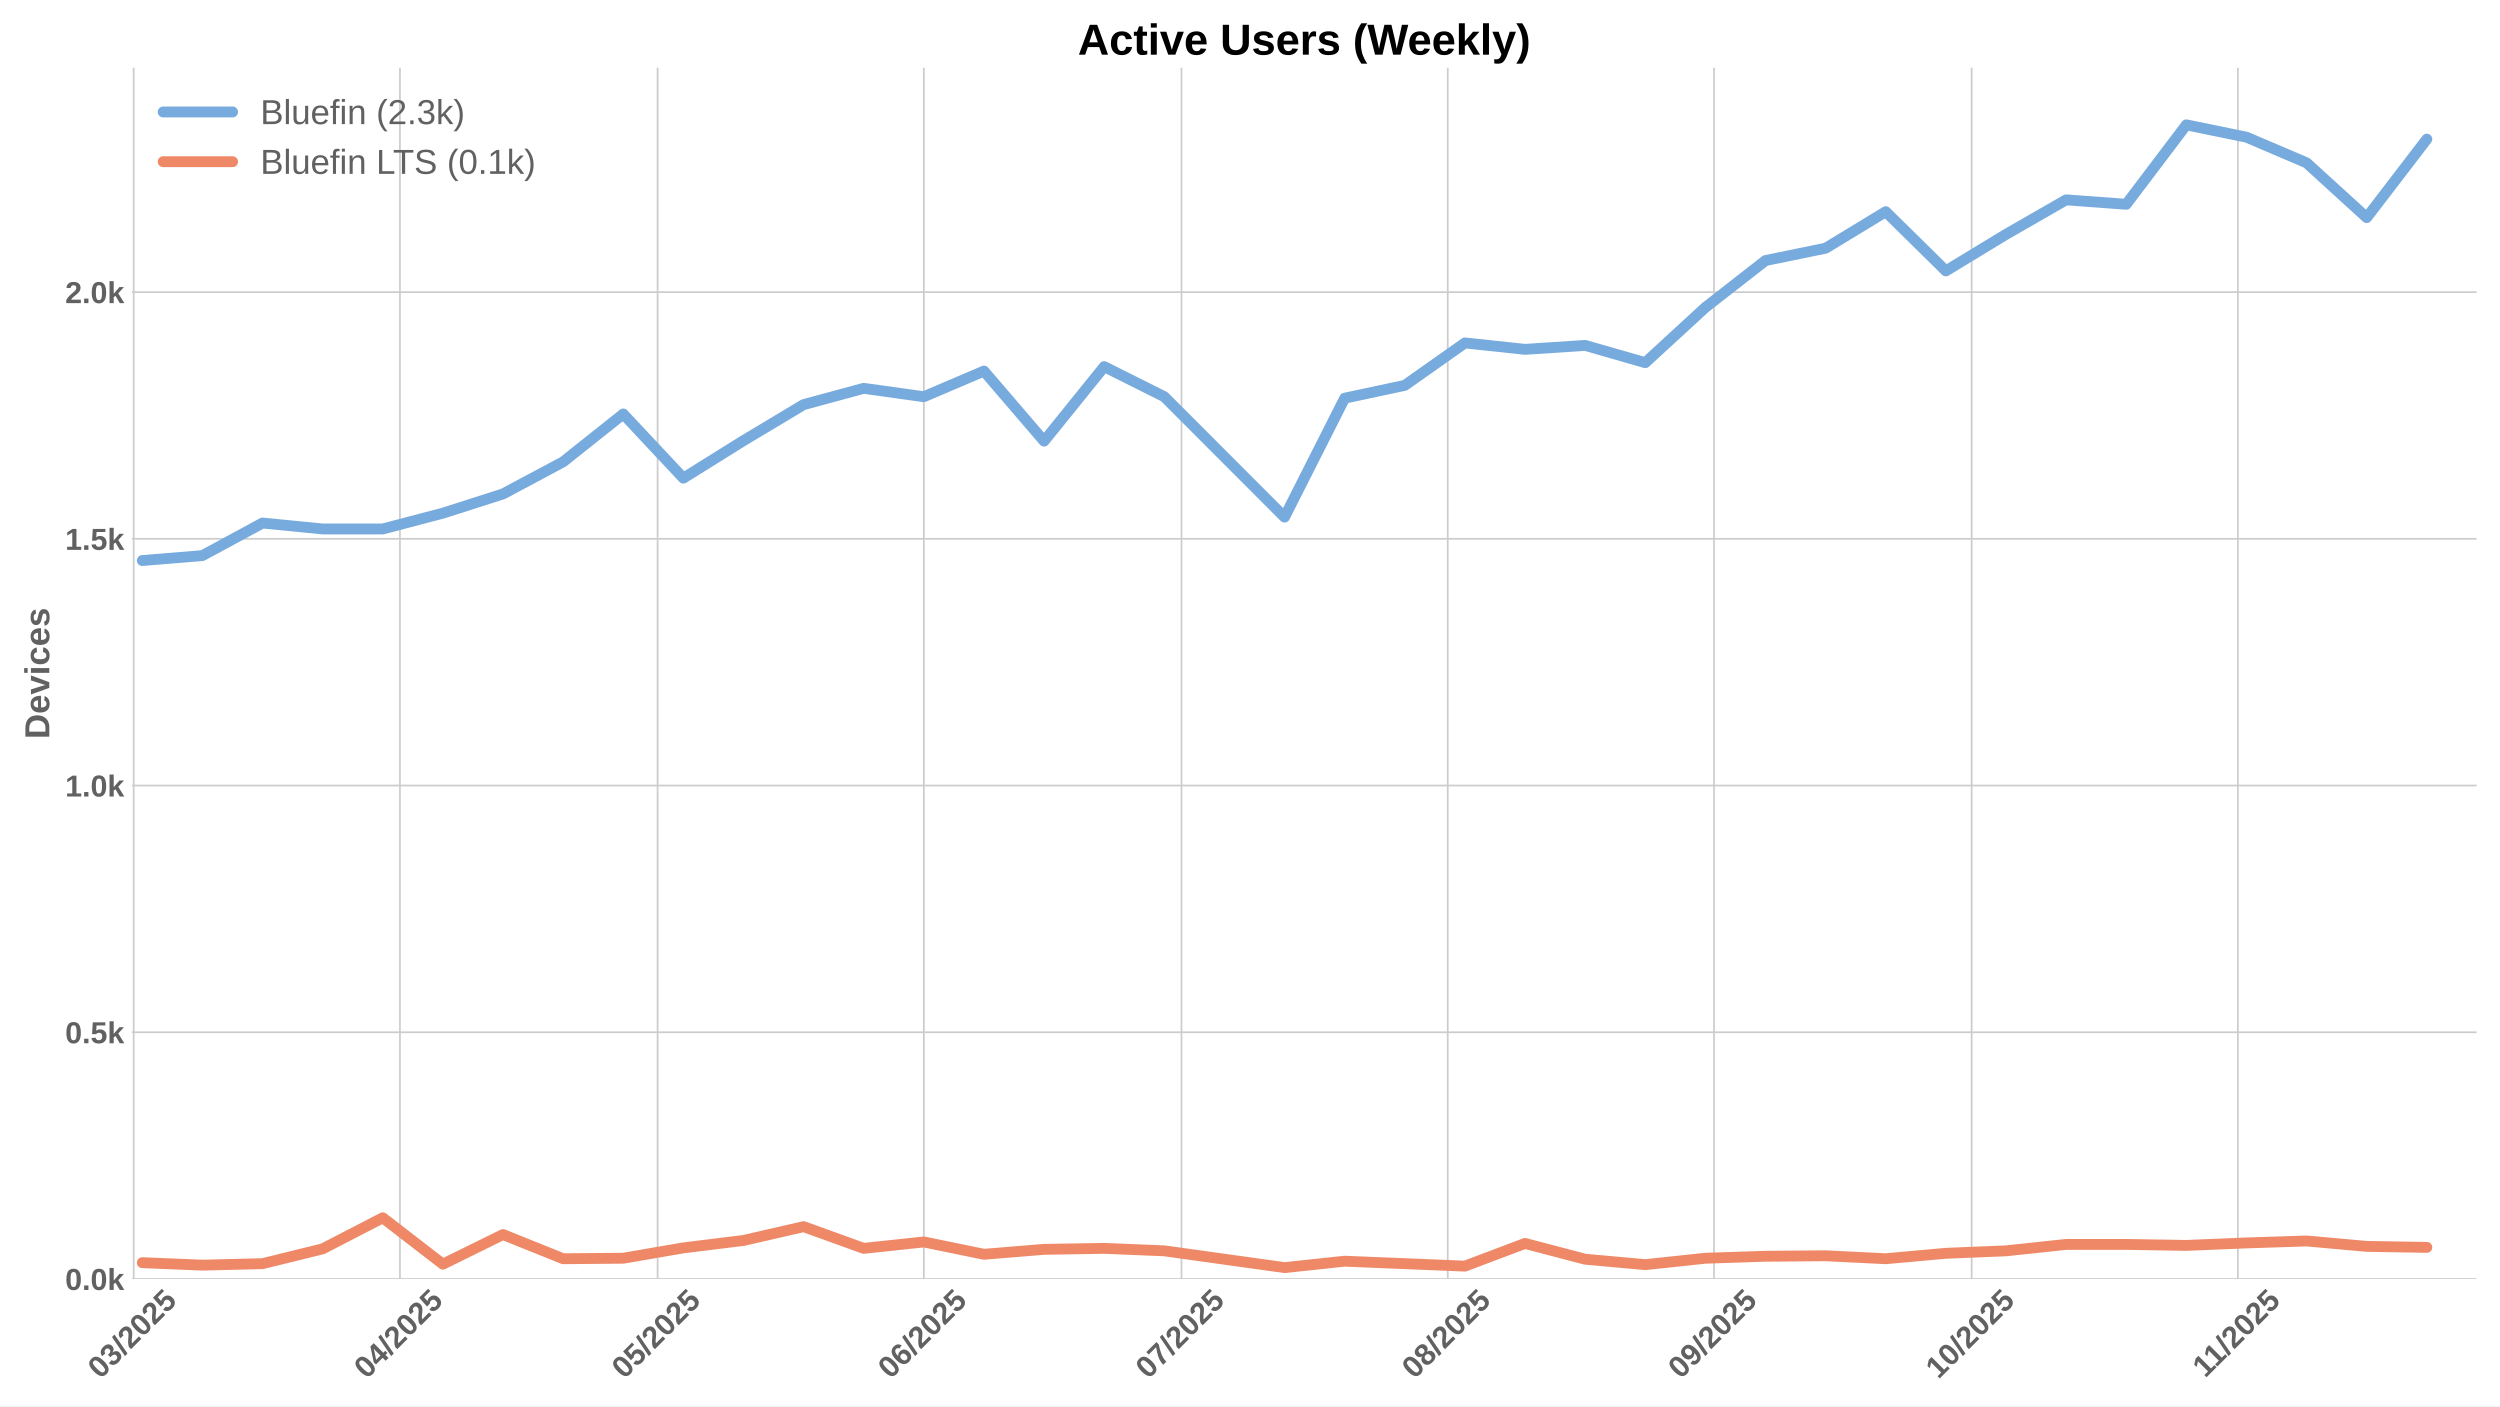
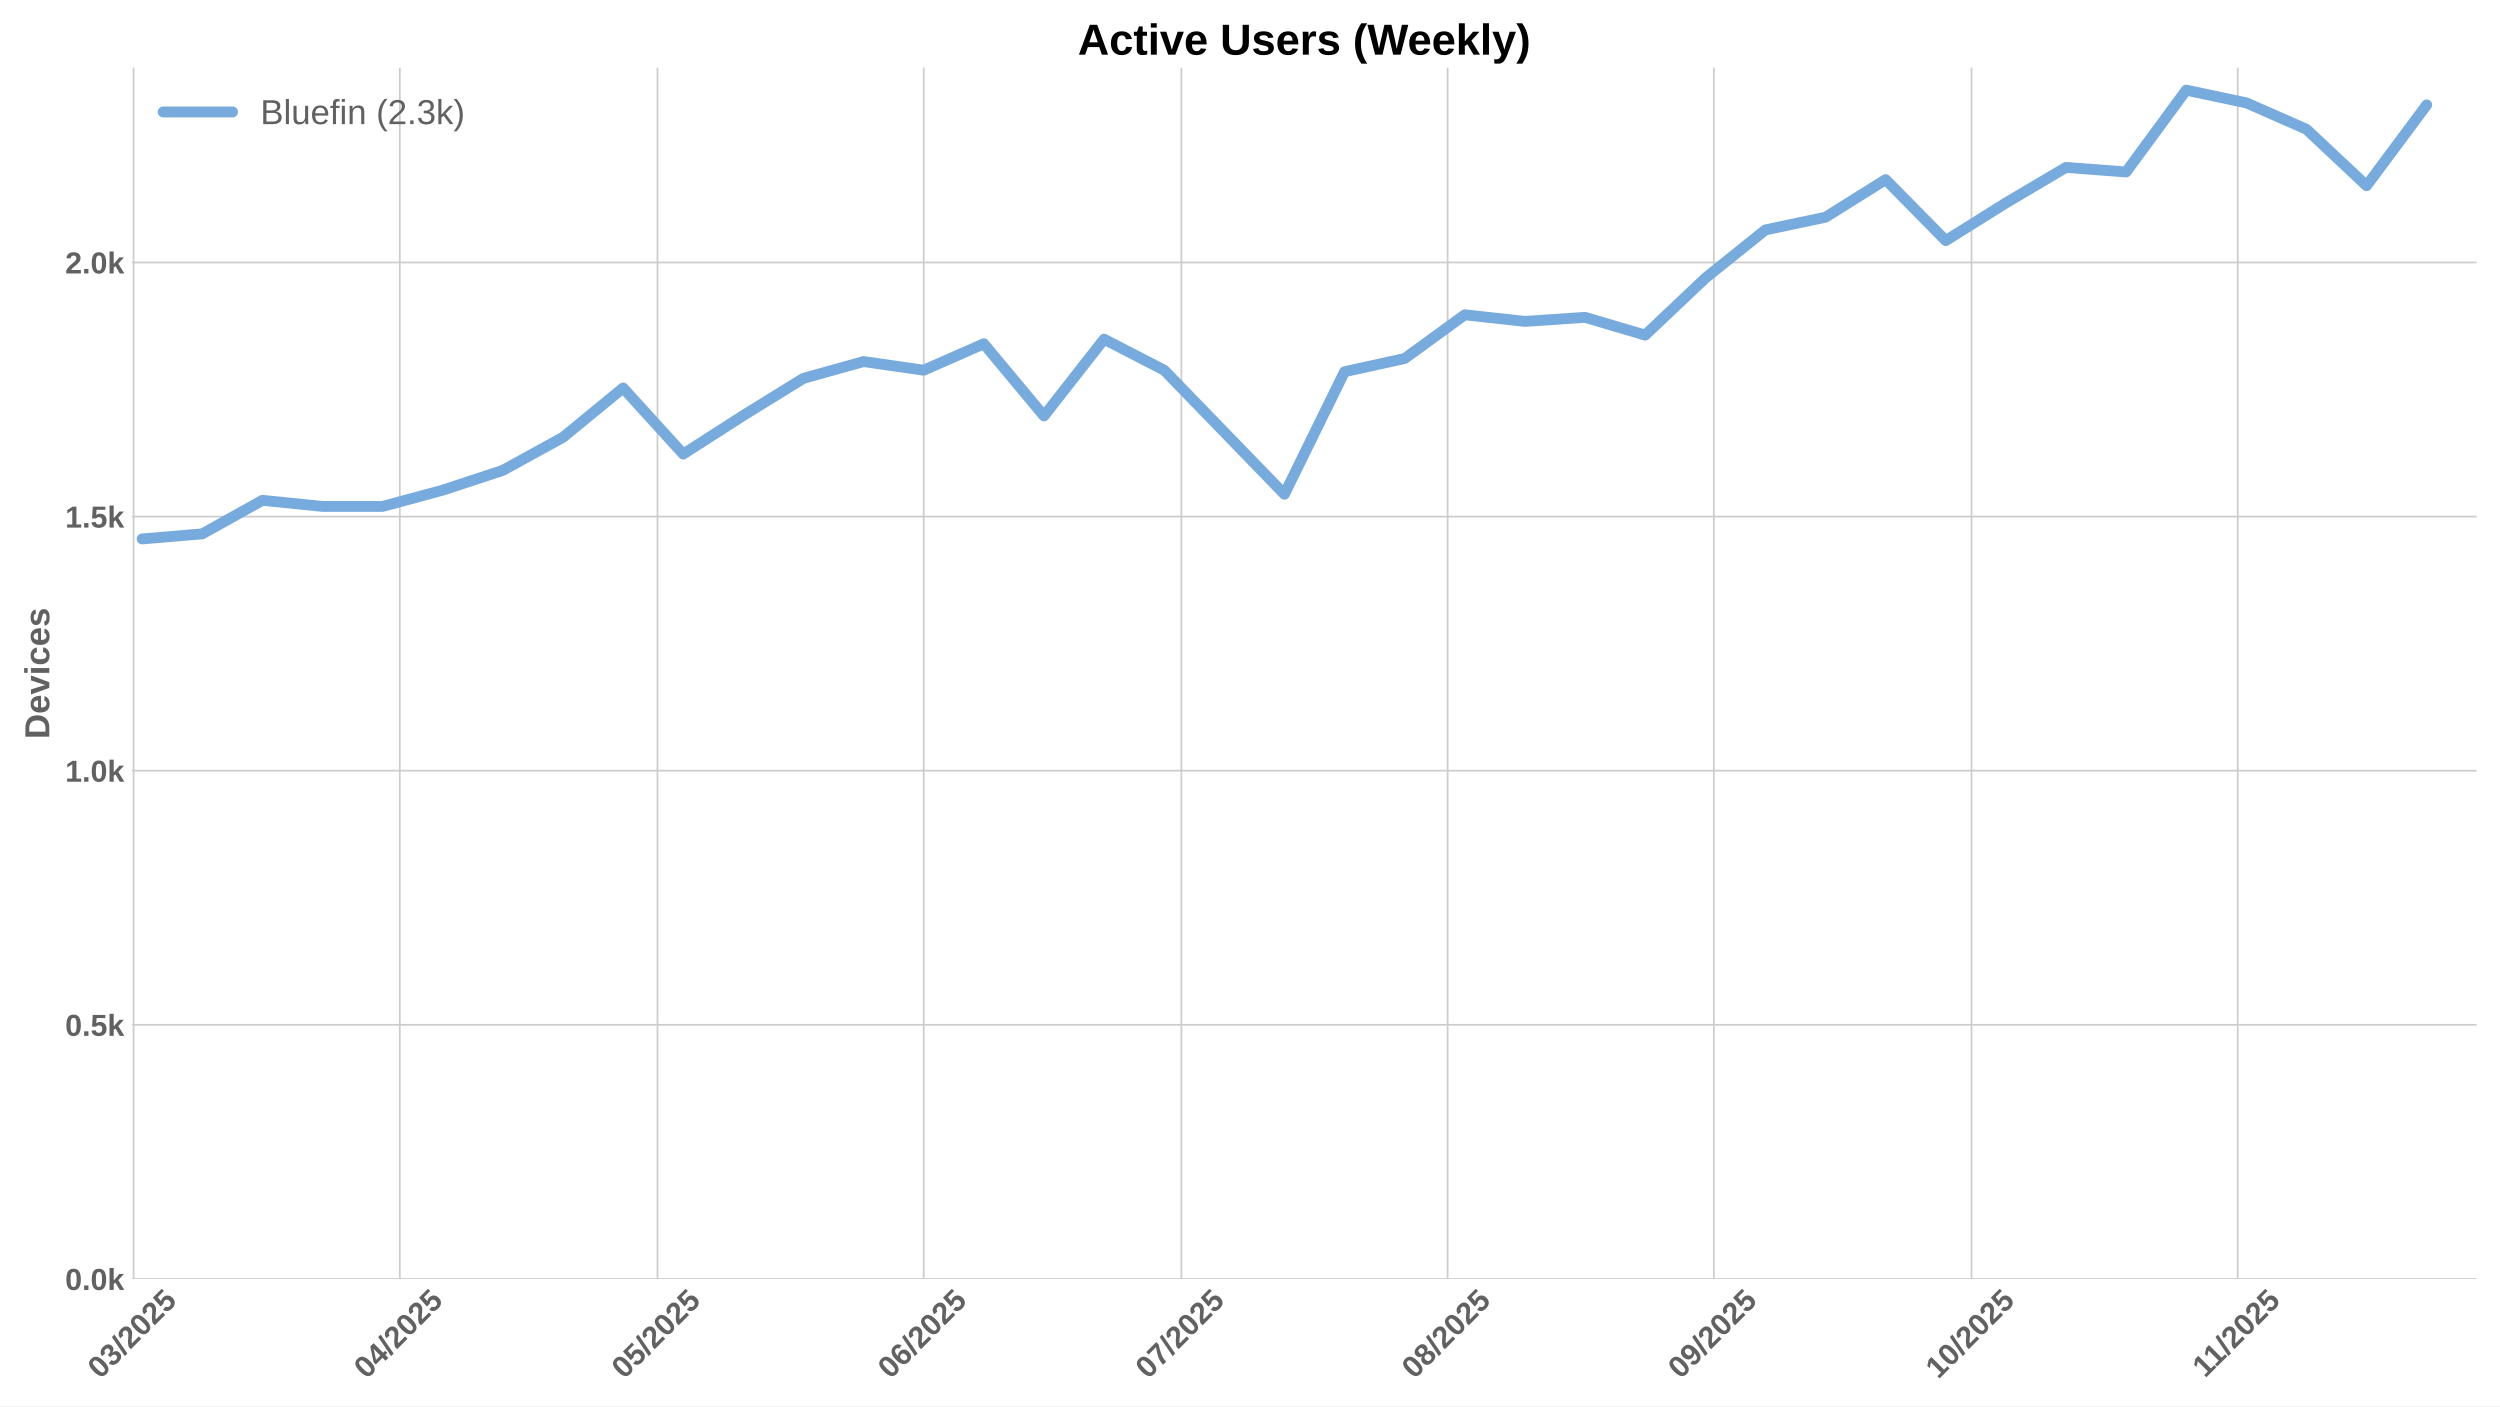
<svg xmlns="http://www.w3.org/2000/svg" xmlns:xlink="http://www.w3.org/1999/xlink" width="1152pt" height="648pt" viewBox="0 0 1152 648" version="1.1">
  <defs>
    <style type="text/css">*{stroke-linejoin: round; stroke-linecap: butt}</style>
  </defs>
  <g id="figure_1">
    <g id="patch_1">
      <path d="M 0 648  L 1152 648  L 1152 0  L 0 0  z " style="fill: #ffffff" />
    </g>
    <g id="axes_1">
      <g id="patch_2">
        <path d="M 60.78 589.343  L 1141.2 589.343  L 1141.2 31.2  L 60.78 31.2  z " style="fill: #ffffff" />
      </g>
      <g id="matplotlib.axis_1">
        <g id="xtick_1">
          <g id="line2d_1">
-             <path d="M 61.607 589.343  L 61.607 31.2  " clip-path="url(#p1c493d1b85)" style="fill: none; stroke: #cccccc; stroke-width: 0.8; stroke-linecap: round" />
+             <path d="M 61.551 589.343  L 61.551 31.2  " clip-path="url(#pf654a16b45)" style="fill: none; stroke: #cccccc; stroke-width: 0.8; stroke-linecap: round" />
          </g>
          <g id="line2d_2" />
          <g id="text_1">
-             <g style="fill: #616161" transform="translate(46.27627 635.7977) rotate(-45) scale(0.14 -0.14)">
+             <g style="fill: #616161" transform="translate(46.22054 635.7977) rotate(-45) scale(0.14 -0.14)">
              <defs>
                <path id="LiberationSans-Bold-30" d="M 3297 2203  Q 3297 1088 2914 512  Q 2531 -63 1766 -63  Q 253 -63 253 2203  Q 253 2994 418 3494  Q 584 3994 915 4231  Q 1247 4469 1791 4469  Q 2572 4469 2934 3903  Q 3297 3338 3297 2203  z M 2416 2203  Q 2416 2813 2356 3150  Q 2297 3488 2165 3634  Q 2034 3781 1784 3781  Q 1519 3781 1383 3632  Q 1247 3484 1189 3148  Q 1131 2813 1131 2203  Q 1131 1600 1192 1261  Q 1253 922 1386 775  Q 1519 628 1772 628  Q 2022 628 2158 783  Q 2294 938 2355 1278  Q 2416 1619 2416 2203  z " transform="scale(0.015625)" />
                <path id="LiberationSans-Bold-33" d="M 3328 1222  Q 3328 603 2922 265  Q 2516 -72 1766 -72  Q 1056 -72 637 254  Q 219 581 147 1197  L 1041 1275  Q 1125 641 1763 641  Q 2078 641 2253 797  Q 2428 953 2428 1275  Q 2428 1569 2215 1725  Q 2003 1881 1584 1881  L 1278 1881  L 1278 2591  L 1566 2591  Q 1944 2591 2134 2745  Q 2325 2900 2325 3188  Q 2325 3459 2173 3614  Q 2022 3769 1731 3769  Q 1459 3769 1292 3619  Q 1125 3469 1100 3194  L 222 3256  Q 291 3825 694 4147  Q 1097 4469 1747 4469  Q 2438 4469 2827 4158  Q 3216 3847 3216 3297  Q 3216 2884 2973 2618  Q 2731 2353 2275 2266  L 2275 2253  Q 2781 2194 3054 1920  Q 3328 1647 3328 1222  z " transform="scale(0.015625)" />
                <path id="LiberationSans-Bold-2f" d="M 63 -128  L 972 4638  L 1716 4638  L 822 -128  L 63 -128  z " transform="scale(0.015625)" />
                <path id="LiberationSans-Bold-32" d="M 222 0  L 222 609  Q 394 988 711 1347  Q 1028 1706 1509 2097  Q 1972 2472 2158 2715  Q 2344 2959 2344 3194  Q 2344 3769 1766 3769  Q 1484 3769 1336 3617  Q 1188 3466 1144 3163  L 259 3213  Q 334 3825 717 4147  Q 1100 4469 1759 4469  Q 2472 4469 2853 4144  Q 3234 3819 3234 3231  Q 3234 2922 3112 2672  Q 2991 2422 2800 2211  Q 2609 2000 2376 1815  Q 2144 1631 1925 1456  Q 1706 1281 1526 1103  Q 1347 925 1259 722  L 3303 722  L 3303 0  L 222 0  z " transform="scale(0.015625)" />
                <path id="LiberationSans-Bold-35" d="M 3381 1466  Q 3381 766 2945 351  Q 2509 -63 1750 -63  Q 1088 -63 689 235  Q 291 534 197 1100  L 1075 1172  Q 1144 891 1319 762  Q 1494 634 1759 634  Q 2088 634 2283 843  Q 2478 1053 2478 1447  Q 2478 1794 2293 2001  Q 2109 2209 1778 2209  Q 1413 2209 1181 1925  L 325 1925  L 478 4403  L 3125 4403  L 3125 3750  L 1275 3750  L 1203 2638  Q 1522 2919 2000 2919  Q 2628 2919 3004 2528  Q 3381 2138 3381 1466  z " transform="scale(0.015625)" />
              </defs>
              <use xlink:href="#LiberationSans-Bold-30" />
              <use xlink:href="#LiberationSans-Bold-33" transform="translate(55.61523 0)" />
              <use xlink:href="#LiberationSans-Bold-2f" transform="translate(111.2305 0)" />
              <use xlink:href="#LiberationSans-Bold-32" transform="translate(139.0137 0)" />
              <use xlink:href="#LiberationSans-Bold-30" transform="translate(194.6289 0)" />
              <use xlink:href="#LiberationSans-Bold-32" transform="translate(250.2441 0)" />
              <use xlink:href="#LiberationSans-Bold-35" transform="translate(305.8594 0)" />
            </g>
          </g>
        </g>
        <g id="xtick_2">
          <g id="line2d_3">
-             <path d="M 184.292 589.343  L 184.292 31.2  " clip-path="url(#p1c493d1b85)" style="fill: none; stroke: #cccccc; stroke-width: 0.8; stroke-linecap: round" />
+             <path d="M 184.236 589.343  L 184.236 31.2  " clip-path="url(#pf654a16b45)" style="fill: none; stroke: #cccccc; stroke-width: 0.8; stroke-linecap: round" />
          </g>
          <g id="line2d_4" />
          <g id="text_2">
-             <g style="fill: #616161" transform="translate(168.9613 635.7977) rotate(-45) scale(0.14 -0.14)">
+             <g style="fill: #616161" transform="translate(168.9056 635.7977) rotate(-45) scale(0.14 -0.14)">
              <defs>
                <path id="LiberationSans-Bold-34" d="M 2938 897  L 2938 0  L 2100 0  L 2100 897  L 97 897  L 97 1556  L 1956 4403  L 2938 4403  L 2938 1550  L 3525 1550  L 3525 897  L 2938 897  z M 2100 2991  Q 2100 3159 2111 3356  Q 2122 3553 2128 3609  Q 2047 3434 1834 3103  L 813 1550  L 2100 1550  L 2100 2991  z " transform="scale(0.015625)" />
              </defs>
              <use xlink:href="#LiberationSans-Bold-30" />
              <use xlink:href="#LiberationSans-Bold-34" transform="translate(55.61523 0)" />
              <use xlink:href="#LiberationSans-Bold-2f" transform="translate(111.2305 0)" />
              <use xlink:href="#LiberationSans-Bold-32" transform="translate(139.0137 0)" />
              <use xlink:href="#LiberationSans-Bold-30" transform="translate(194.6289 0)" />
              <use xlink:href="#LiberationSans-Bold-32" transform="translate(250.2441 0)" />
              <use xlink:href="#LiberationSans-Bold-35" transform="translate(305.8594 0)" />
            </g>
          </g>
        </g>
        <g id="xtick_3">
          <g id="line2d_5">
-             <path d="M 303.019 589.343  L 303.019 31.2  " clip-path="url(#p1c493d1b85)" style="fill: none; stroke: #cccccc; stroke-width: 0.8; stroke-linecap: round" />
+             <path d="M 302.963 589.343  L 302.963 31.2  " clip-path="url(#pf654a16b45)" style="fill: none; stroke: #cccccc; stroke-width: 0.8; stroke-linecap: round" />
          </g>
          <g id="line2d_6" />
          <g id="text_3">
-             <g style="fill: #616161" transform="translate(287.6888 635.7977) rotate(-45) scale(0.14 -0.14)">
+             <g style="fill: #616161" transform="translate(287.6331 635.7977) rotate(-45) scale(0.14 -0.14)">
              <use xlink:href="#LiberationSans-Bold-30" />
              <use xlink:href="#LiberationSans-Bold-35" transform="translate(55.61523 0)" />
              <use xlink:href="#LiberationSans-Bold-2f" transform="translate(111.2305 0)" />
              <use xlink:href="#LiberationSans-Bold-32" transform="translate(139.0137 0)" />
              <use xlink:href="#LiberationSans-Bold-30" transform="translate(194.6289 0)" />
              <use xlink:href="#LiberationSans-Bold-32" transform="translate(250.2441 0)" />
              <use xlink:href="#LiberationSans-Bold-35" transform="translate(305.8594 0)" />
            </g>
          </g>
        </g>
        <g id="xtick_4">
          <g id="line2d_7">
-             <path d="M 425.704 589.343  L 425.704 31.2  " clip-path="url(#p1c493d1b85)" style="fill: none; stroke: #cccccc; stroke-width: 0.8; stroke-linecap: round" />
+             <path d="M 425.648 589.343  L 425.648 31.2  " clip-path="url(#pf654a16b45)" style="fill: none; stroke: #cccccc; stroke-width: 0.8; stroke-linecap: round" />
          </g>
          <g id="line2d_8" />
          <g id="text_4">
-             <g style="fill: #616161" transform="translate(410.3739 635.7977) rotate(-45) scale(0.14 -0.14)">
+             <g style="fill: #616161" transform="translate(410.3181 635.7977) rotate(-45) scale(0.14 -0.14)">
              <defs>
                <path id="LiberationSans-Bold-36" d="M 3328 1441  Q 3328 738 2934 337  Q 2541 -63 1847 -63  Q 1069 -63 651 482  Q 234 1028 234 2100  Q 234 3278 657 3873  Q 1081 4469 1869 4469  Q 2428 4469 2751 4222  Q 3075 3975 3209 3456  L 2381 3341  Q 2263 3775 1850 3775  Q 1497 3775 1295 3422  Q 1094 3069 1094 2350  Q 1234 2584 1484 2709  Q 1734 2834 2050 2834  Q 2641 2834 2984 2459  Q 3328 2084 3328 1441  z M 2447 1416  Q 2447 1791 2273 1989  Q 2100 2188 1797 2188  Q 1506 2188 1331 2002  Q 1156 1816 1156 1509  Q 1156 1125 1339 873  Q 1522 622 1819 622  Q 2116 622 2281 833  Q 2447 1044 2447 1416  z " transform="scale(0.015625)" />
              </defs>
              <use xlink:href="#LiberationSans-Bold-30" />
              <use xlink:href="#LiberationSans-Bold-36" transform="translate(55.61523 0)" />
              <use xlink:href="#LiberationSans-Bold-2f" transform="translate(111.2305 0)" />
              <use xlink:href="#LiberationSans-Bold-32" transform="translate(139.0137 0)" />
              <use xlink:href="#LiberationSans-Bold-30" transform="translate(194.6289 0)" />
              <use xlink:href="#LiberationSans-Bold-32" transform="translate(250.2441 0)" />
              <use xlink:href="#LiberationSans-Bold-35" transform="translate(305.8594 0)" />
            </g>
          </g>
        </g>
        <g id="xtick_5">
          <g id="line2d_9">
-             <path d="M 544.432 589.343  L 544.432 31.2  " clip-path="url(#p1c493d1b85)" style="fill: none; stroke: #cccccc; stroke-width: 0.8; stroke-linecap: round" />
+             <path d="M 544.376 589.343  L 544.376 31.2  " clip-path="url(#pf654a16b45)" style="fill: none; stroke: #cccccc; stroke-width: 0.8; stroke-linecap: round" />
          </g>
          <g id="line2d_10" />
          <g id="text_5">
-             <g style="fill: #616161" transform="translate(529.1013 635.7977) rotate(-45) scale(0.14 -0.14)">
+             <g style="fill: #616161" transform="translate(529.0456 635.7977) rotate(-45) scale(0.14 -0.14)">
              <defs>
                <path id="LiberationSans-Bold-37" d="M 3278 3706  Q 2981 3238 2717 2797  Q 2453 2356 2256 1911  Q 2059 1466 1945 995  Q 1831 525 1831 0  L 916 0  Q 916 550 1059 1064  Q 1203 1578 1475 2111  Q 1747 2644 2463 3681  L 275 3681  L 275 4403  L 3278 4403  L 3278 3706  z " transform="scale(0.015625)" />
              </defs>
              <use xlink:href="#LiberationSans-Bold-30" />
              <use xlink:href="#LiberationSans-Bold-37" transform="translate(55.61523 0)" />
              <use xlink:href="#LiberationSans-Bold-2f" transform="translate(111.2305 0)" />
              <use xlink:href="#LiberationSans-Bold-32" transform="translate(139.0137 0)" />
              <use xlink:href="#LiberationSans-Bold-30" transform="translate(194.6289 0)" />
              <use xlink:href="#LiberationSans-Bold-32" transform="translate(250.2441 0)" />
              <use xlink:href="#LiberationSans-Bold-35" transform="translate(305.8594 0)" />
            </g>
          </g>
        </g>
        <g id="xtick_6">
          <g id="line2d_11">
-             <path d="M 667.117 589.343  L 667.117 31.2  " clip-path="url(#p1c493d1b85)" style="fill: none; stroke: #cccccc; stroke-width: 0.8; stroke-linecap: round" />
+             <path d="M 667.061 589.343  L 667.061 31.2  " clip-path="url(#pf654a16b45)" style="fill: none; stroke: #cccccc; stroke-width: 0.8; stroke-linecap: round" />
          </g>
          <g id="line2d_12" />
          <g id="text_6">
-             <g style="fill: #616161" transform="translate(651.7864 635.7977) rotate(-45) scale(0.14 -0.14)">
+             <g style="fill: #616161" transform="translate(651.7306 635.7977) rotate(-45) scale(0.14 -0.14)">
              <defs>
                <path id="LiberationSans-Bold-38" d="M 3363 1241  Q 3363 622 2953 279  Q 2544 -63 1784 -63  Q 1031 -63 617 278  Q 203 619 203 1234  Q 203 1656 447 1945  Q 691 2234 1100 2303  L 1100 2316  Q 744 2394 525 2669  Q 306 2944 306 3303  Q 306 3844 689 4156  Q 1072 4469 1772 4469  Q 2488 4469 2870 4164  Q 3253 3859 3253 3297  Q 3253 2938 3036 2666  Q 2819 2394 2453 2322  L 2453 2309  Q 2878 2241 3120 1961  Q 3363 1681 3363 1241  z M 2350 3250  Q 2350 3563 2206 3708  Q 2063 3853 1772 3853  Q 1203 3853 1203 3250  Q 1203 2619 1778 2619  Q 2066 2619 2208 2766  Q 2350 2913 2350 3250  z M 2453 1313  Q 2453 2003 1766 2003  Q 1447 2003 1276 1822  Q 1106 1641 1106 1300  Q 1106 913 1275 734  Q 1444 556 1791 556  Q 2131 556 2292 734  Q 2453 913 2453 1313  z " transform="scale(0.015625)" />
              </defs>
              <use xlink:href="#LiberationSans-Bold-30" />
              <use xlink:href="#LiberationSans-Bold-38" transform="translate(55.61523 0)" />
              <use xlink:href="#LiberationSans-Bold-2f" transform="translate(111.2305 0)" />
              <use xlink:href="#LiberationSans-Bold-32" transform="translate(139.0137 0)" />
              <use xlink:href="#LiberationSans-Bold-30" transform="translate(194.6289 0)" />
              <use xlink:href="#LiberationSans-Bold-32" transform="translate(250.2441 0)" />
              <use xlink:href="#LiberationSans-Bold-35" transform="translate(305.8594 0)" />
            </g>
          </g>
        </g>
        <g id="xtick_7">
          <g id="line2d_13">
-             <path d="M 789.802 589.343  L 789.802 31.2  " clip-path="url(#p1c493d1b85)" style="fill: none; stroke: #cccccc; stroke-width: 0.8; stroke-linecap: round" />
+             <path d="M 789.746 589.343  L 789.746 31.2  " clip-path="url(#pf654a16b45)" style="fill: none; stroke: #cccccc; stroke-width: 0.8; stroke-linecap: round" />
          </g>
          <g id="line2d_14" />
          <g id="text_7">
-             <g style="fill: #616161" transform="translate(774.4714 635.7977) rotate(-45) scale(0.14 -0.14)">
+             <g style="fill: #616161" transform="translate(774.4157 635.7977) rotate(-45) scale(0.14 -0.14)">
              <defs>
                <path id="LiberationSans-Bold-39" d="M 3322 2272  Q 3322 1100 2894 518  Q 2466 -63 1678 -63  Q 1097 -63 767 185  Q 438 434 300 972  L 1125 1088  Q 1247 628 1688 628  Q 2056 628 2254 981  Q 2453 1334 2459 2028  Q 2341 1794 2070 1661  Q 1800 1528 1488 1528  Q 906 1528 564 1923  Q 222 2319 222 2994  Q 222 3688 623 4078  Q 1025 4469 1759 4469  Q 2550 4469 2936 3920  Q 3322 3372 3322 2272  z M 2394 2888  Q 2394 3297 2214 3539  Q 2034 3781 1738 3781  Q 1447 3781 1280 3570  Q 1113 3359 1113 2988  Q 1113 2622 1278 2401  Q 1444 2181 1741 2181  Q 2022 2181 2208 2373  Q 2394 2566 2394 2888  z " transform="scale(0.015625)" />
              </defs>
              <use xlink:href="#LiberationSans-Bold-30" />
              <use xlink:href="#LiberationSans-Bold-39" transform="translate(55.61523 0)" />
              <use xlink:href="#LiberationSans-Bold-2f" transform="translate(111.2305 0)" />
              <use xlink:href="#LiberationSans-Bold-32" transform="translate(139.0137 0)" />
              <use xlink:href="#LiberationSans-Bold-30" transform="translate(194.6289 0)" />
              <use xlink:href="#LiberationSans-Bold-32" transform="translate(250.2441 0)" />
              <use xlink:href="#LiberationSans-Bold-35" transform="translate(305.8594 0)" />
            </g>
          </g>
        </g>
        <g id="xtick_8">
          <g id="line2d_15">
-             <path d="M 908.529 589.343  L 908.529 31.2  " clip-path="url(#p1c493d1b85)" style="fill: none; stroke: #cccccc; stroke-width: 0.8; stroke-linecap: round" />
+             <path d="M 908.473 589.343  L 908.473 31.2  " clip-path="url(#pf654a16b45)" style="fill: none; stroke: #cccccc; stroke-width: 0.8; stroke-linecap: round" />
          </g>
          <g id="line2d_16" />
          <g id="text_8">
-             <g style="fill: #616161" transform="translate(893.1989 635.7977) rotate(-45) scale(0.14 -0.14)">
+             <g style="fill: #616161" transform="translate(893.1432 635.7977) rotate(-45) scale(0.14 -0.14)">
              <defs>
                <path id="LiberationSans-Bold-31" d="M 403 0  L 403 653  L 1494 653  L 1494 3656  L 438 2997  L 438 3688  L 1541 4403  L 2372 4403  L 2372 653  L 3381 653  L 3381 0  L 403 0  z " transform="scale(0.015625)" />
              </defs>
              <use xlink:href="#LiberationSans-Bold-31" />
              <use xlink:href="#LiberationSans-Bold-30" transform="translate(55.61523 0)" />
              <use xlink:href="#LiberationSans-Bold-2f" transform="translate(111.2305 0)" />
              <use xlink:href="#LiberationSans-Bold-32" transform="translate(139.0137 0)" />
              <use xlink:href="#LiberationSans-Bold-30" transform="translate(194.6289 0)" />
              <use xlink:href="#LiberationSans-Bold-32" transform="translate(250.2441 0)" />
              <use xlink:href="#LiberationSans-Bold-35" transform="translate(305.8594 0)" />
            </g>
          </g>
        </g>
        <g id="xtick_9">
          <g id="line2d_17">
-             <path d="M 1031.214 589.343  L 1031.214 31.2  " clip-path="url(#p1c493d1b85)" style="fill: none; stroke: #cccccc; stroke-width: 0.8; stroke-linecap: round" />
+             <path d="M 1031.159 589.343  L 1031.159 31.2  " clip-path="url(#pf654a16b45)" style="fill: none; stroke: #cccccc; stroke-width: 0.8; stroke-linecap: round" />
          </g>
          <g id="line2d_18" />
          <g id="text_9">
-             <g style="fill: #616161" transform="translate(1016.156 635.2532) rotate(-45) scale(0.14 -0.14)">
+             <g style="fill: #616161" transform="translate(1016.1 635.2532) rotate(-45) scale(0.14 -0.14)">
              <use xlink:href="#LiberationSans-Bold-31" />
              <use xlink:href="#LiberationSans-Bold-31" transform="translate(50.11523 0)" />
              <use xlink:href="#LiberationSans-Bold-2f" transform="translate(105.7305 0)" />
              <use xlink:href="#LiberationSans-Bold-32" transform="translate(133.5137 0)" />
              <use xlink:href="#LiberationSans-Bold-30" transform="translate(189.1289 0)" />
              <use xlink:href="#LiberationSans-Bold-32" transform="translate(244.7441 0)" />
              <use xlink:href="#LiberationSans-Bold-35" transform="translate(300.3594 0)" />
            </g>
          </g>
        </g>
      </g>
      <g id="matplotlib.axis_2">
        <g id="ytick_1">
          <g id="line2d_19">
-             <path d="M 60.78 589.343  L 1141.2 589.343  " clip-path="url(#p1c493d1b85)" style="fill: none; stroke: #cccccc; stroke-width: 0.8; stroke-linecap: round" />
+             <path d="M 60.78 589.343  L 1141.2 589.343  " clip-path="url(#pf654a16b45)" style="fill: none; stroke: #cccccc; stroke-width: 0.8; stroke-linecap: round" />
          </g>
          <g id="line2d_20" />
          <g id="text_10">
            <g style="fill: #616161" transform="translate(30.03469 594.416) scale(0.14 -0.14)">
              <defs>
                <path id="LiberationSans-Bold-2e" d="M 434 0  L 434 953  L 1338 953  L 1338 0  L 434 0  z " transform="scale(0.015625)" />
                <path id="LiberationSans-Bold-6b" d="M 2606 0  L 1703 1531  L 1325 1269  L 1325 0  L 447 0  L 447 4638  L 1325 4638  L 1325 1981  L 2531 3381  L 3475 3381  L 2288 2063  L 3566 0  L 2606 0  z " transform="scale(0.015625)" />
              </defs>
              <use xlink:href="#LiberationSans-Bold-30" />
              <use xlink:href="#LiberationSans-Bold-2e" transform="translate(55.61523 0)" />
              <use xlink:href="#LiberationSans-Bold-30" transform="translate(83.39844 0)" />
              <use xlink:href="#LiberationSans-Bold-6b" transform="translate(139.0137 0)" />
            </g>
          </g>
        </g>
        <g id="ytick_2">
          <g id="line2d_21">
-             <path d="M 60.78 475.659  L 1141.2 475.659  " clip-path="url(#p1c493d1b85)" style="fill: none; stroke: #cccccc; stroke-width: 0.8; stroke-linecap: round" />
+             <path d="M 60.78 472.241  L 1141.2 472.241  " clip-path="url(#pf654a16b45)" style="fill: none; stroke: #cccccc; stroke-width: 0.8; stroke-linecap: round" />
          </g>
          <g id="line2d_22" />
          <g id="text_11">
-             <g style="fill: #616161" transform="translate(30.03469 480.732) scale(0.14 -0.14)">
+             <g style="fill: #616161" transform="translate(30.03469 477.314) scale(0.14 -0.14)">
              <use xlink:href="#LiberationSans-Bold-30" />
              <use xlink:href="#LiberationSans-Bold-2e" transform="translate(55.61523 0)" />
              <use xlink:href="#LiberationSans-Bold-35" transform="translate(83.39844 0)" />
              <use xlink:href="#LiberationSans-Bold-6b" transform="translate(139.0137 0)" />
            </g>
          </g>
        </g>
        <g id="ytick_3">
          <g id="line2d_23">
-             <path d="M 60.78 361.975  L 1141.2 361.975  " clip-path="url(#p1c493d1b85)" style="fill: none; stroke: #cccccc; stroke-width: 0.8; stroke-linecap: round" />
+             <path d="M 60.78 355.139  L 1141.2 355.139  " clip-path="url(#pf654a16b45)" style="fill: none; stroke: #cccccc; stroke-width: 0.8; stroke-linecap: round" />
          </g>
          <g id="line2d_24" />
          <g id="text_12">
-             <g style="fill: #616161" transform="translate(30.03469 367.0479) scale(0.14 -0.14)">
+             <g style="fill: #616161" transform="translate(30.03469 360.212) scale(0.14 -0.14)">
              <use xlink:href="#LiberationSans-Bold-31" />
              <use xlink:href="#LiberationSans-Bold-2e" transform="translate(55.61523 0)" />
              <use xlink:href="#LiberationSans-Bold-30" transform="translate(83.39844 0)" />
              <use xlink:href="#LiberationSans-Bold-6b" transform="translate(139.0137 0)" />
            </g>
          </g>
        </g>
        <g id="ytick_4">
          <g id="line2d_25">
-             <path d="M 60.78 248.291  L 1141.2 248.291  " clip-path="url(#p1c493d1b85)" style="fill: none; stroke: #cccccc; stroke-width: 0.8; stroke-linecap: round" />
+             <path d="M 60.78 238.037  L 1141.2 238.037  " clip-path="url(#pf654a16b45)" style="fill: none; stroke: #cccccc; stroke-width: 0.8; stroke-linecap: round" />
          </g>
          <g id="line2d_26" />
          <g id="text_13">
-             <g style="fill: #616161" transform="translate(30.03469 253.3639) scale(0.14 -0.14)">
+             <g style="fill: #616161" transform="translate(30.03469 243.11) scale(0.14 -0.14)">
              <use xlink:href="#LiberationSans-Bold-31" />
              <use xlink:href="#LiberationSans-Bold-2e" transform="translate(55.61523 0)" />
              <use xlink:href="#LiberationSans-Bold-35" transform="translate(83.39844 0)" />
              <use xlink:href="#LiberationSans-Bold-6b" transform="translate(139.0137 0)" />
            </g>
          </g>
        </g>
        <g id="ytick_5">
          <g id="line2d_27">
-             <path d="M 60.78 134.607  L 1141.2 134.607  " clip-path="url(#p1c493d1b85)" style="fill: none; stroke: #cccccc; stroke-width: 0.8; stroke-linecap: round" />
+             <path d="M 60.78 120.935  L 1141.2 120.935  " clip-path="url(#pf654a16b45)" style="fill: none; stroke: #cccccc; stroke-width: 0.8; stroke-linecap: round" />
          </g>
          <g id="line2d_28" />
          <g id="text_14">
-             <g style="fill: #616161" transform="translate(30.03469 139.6798) scale(0.14 -0.14)">
+             <g style="fill: #616161" transform="translate(30.03469 126.0081) scale(0.14 -0.14)">
              <use xlink:href="#LiberationSans-Bold-32" />
              <use xlink:href="#LiberationSans-Bold-2e" transform="translate(55.61523 0)" />
              <use xlink:href="#LiberationSans-Bold-30" transform="translate(83.39844 0)" />
              <use xlink:href="#LiberationSans-Bold-6b" transform="translate(139.0137 0)" />
            </g>
          </g>
        </g>
        <g id="text_15">
          <g style="fill: #616161" transform="translate(22.71469 340.5153) rotate(-90) scale(0.16 -0.16)">
            <defs>
              <path id="LiberationSans-Bold-44" d="M 4353 2234  Q 4353 1553 4086 1045  Q 3819 538 3330 269  Q 2841 0 2209 0  L 428 0  L 428 4403  L 2022 4403  Q 3134 4403 3743 3842  Q 4353 3281 4353 2234  z M 3425 2234  Q 3425 2944 3056 3317  Q 2688 3691 2003 3691  L 1350 3691  L 1350 713  L 2131 713  Q 2725 713 3075 1122  Q 3425 1531 3425 2234  z " transform="scale(0.015625)" />
              <path id="LiberationSans-Bold-65" d="M 1831 -63  Q 1069 -63 659 389  Q 250 841 250 1706  Q 250 2544 665 2994  Q 1081 3444 1844 3444  Q 2572 3444 2956 2961  Q 3341 2478 3341 1547  L 3341 1522  L 1172 1522  Q 1172 1028 1355 776  Q 1538 525 1875 525  Q 2341 525 2463 928  L 3291 856  Q 2931 -63 1831 -63  z M 1831 2891  Q 1522 2891 1355 2675  Q 1188 2459 1178 2072  L 2491 2072  Q 2466 2481 2294 2686  Q 2122 2891 1831 2891  z " transform="scale(0.015625)" />
              <path id="LiberationSans-Bold-76" d="M 2284 0  L 1234 0  L 25 3381  L 953 3381  L 1544 1491  Q 1591 1334 1766 709  Q 1797 838 1894 1159  Q 1991 1481 2613 3381  L 3531 3381  L 2284 0  z " transform="scale(0.015625)" />
              <path id="LiberationSans-Bold-69" d="M 447 3991  L 447 4638  L 1325 4638  L 1325 3991  L 447 3991  z M 447 0  L 447 3381  L 1325 3381  L 1325 0  L 447 0  z " transform="scale(0.015625)" />
              <path id="LiberationSans-Bold-63" d="M 1856 -63  Q 1088 -63 669 395  Q 250 853 250 1672  Q 250 2509 672 2976  Q 1094 3444 1869 3444  Q 2466 3444 2856 3144  Q 3247 2844 3347 2316  L 2463 2272  Q 2425 2531 2275 2686  Q 2125 2841 1850 2841  Q 1172 2841 1172 1706  Q 1172 538 1863 538  Q 2113 538 2281 695  Q 2450 853 2491 1166  L 3372 1125  Q 3325 778 3123 506  Q 2922 234 2594 85  Q 2266 -63 1856 -63  z " transform="scale(0.015625)" />
              <path id="LiberationSans-Bold-73" d="M 3297 988  Q 3297 497 2895 217  Q 2494 -63 1784 -63  Q 1088 -63 717 157  Q 347 378 225 844  L 997 959  Q 1063 719 1223 619  Q 1384 519 1784 519  Q 2153 519 2322 612  Q 2491 706 2491 906  Q 2491 1069 2355 1164  Q 2219 1259 1894 1325  Q 1150 1472 890 1598  Q 631 1725 495 1926  Q 359 2128 359 2422  Q 359 2906 732 3176  Q 1106 3447 1791 3447  Q 2394 3447 2761 3212  Q 3128 2978 3219 2534  L 2441 2453  Q 2403 2659 2256 2761  Q 2109 2863 1791 2863  Q 1478 2863 1322 2783  Q 1166 2703 1166 2516  Q 1166 2369 1286 2283  Q 1406 2197 1691 2141  Q 2088 2059 2395 1973  Q 2703 1888 2889 1769  Q 3075 1650 3186 1464  Q 3297 1278 3297 988  z " transform="scale(0.015625)" />
            </defs>
            <use xlink:href="#LiberationSans-Bold-44" />
            <use xlink:href="#LiberationSans-Bold-65" transform="translate(72.2168 0)" />
            <use xlink:href="#LiberationSans-Bold-76" transform="translate(127.832 0)" />
            <use xlink:href="#LiberationSans-Bold-69" transform="translate(183.4473 0)" />
            <use xlink:href="#LiberationSans-Bold-63" transform="translate(211.2305 0)" />
            <use xlink:href="#LiberationSans-Bold-65" transform="translate(266.8457 0)" />
            <use xlink:href="#LiberationSans-Bold-73" transform="translate(322.4609 0)" />
          </g>
        </g>
      </g>
      <g id="line2d_29">
-         <path d="M 65.564 258.295  L 93.267 256.022  L 120.97 241.015  L 148.673 243.744  L 176.376 243.744  L 204.08 236.468  L 231.783 227.601  L 259.486 212.822  L 287.189 190.767  L 314.892 220.325  L 342.595 203.045  L 370.298 186.447  L 398.001 178.944  L 425.704 182.809  L 453.407 170.986  L 481.11 203.272  L 508.813 168.94  L 536.516 182.809  L 591.923 238.287  L 619.626 183.491  L 647.329 177.58  L 675.032 158.026  L 702.735 160.982  L 730.438 159.163  L 758.141 167.121  L 785.844 141.655  L 813.547 120.055  L 841.25 114.371  L 868.953 97.546  L 896.656 124.83  L 924.36 108.005  L 952.063 92.089  L 979.766 94.135  L 1007.469 57.529  L 1035.172 63.213  L 1062.875 75.037  L 1090.578 100.274  L 1118.281 64.123  " clip-path="url(#p1c493d1b85)" style="fill: none; stroke: #77aadd; stroke-width: 5; stroke-linecap: round" />
-       </g>
-       <g id="line2d_30">
-         <path d="M 65.564 581.84  L 93.267 582.977  L 120.97 582.295  L 148.673 575.474  L 176.376 561.15  L 204.08 582.522  L 231.783 568.88  L 259.486 580.021  L 287.189 579.794  L 314.892 575.019  L 342.595 571.608  L 370.298 565.242  L 398.001 575.246  L 425.704 572.291  L 453.407 577.975  L 481.11 575.701  L 508.813 575.246  L 536.516 576.383  L 591.923 584.114  L 619.626 581.158  L 647.329 582.295  L 675.032 583.432  L 702.735 572.973  L 730.438 580.248  L 758.141 582.75  L 785.844 579.794  L 813.547 578.884  L 841.25 578.657  L 868.953 580.021  L 896.656 577.52  L 924.36 576.383  L 952.063 573.427  L 979.766 573.427  L 1007.469 573.882  L 1035.172 572.745  L 1062.875 571.836  L 1090.578 574.337  L 1118.281 574.792  " clip-path="url(#p1c493d1b85)" style="fill: none; stroke: #ee8866; stroke-width: 5; stroke-linecap: round" />
+         <path d="M 65.508 248.342  L 93.211 246  L 120.915 230.543  L 148.618 233.353  L 176.321 233.353  L 204.024 225.859  L 231.727 216.725  L 259.43 201.501  L 287.133 178.784  L 314.836 209.23  L 342.539 191.431  L 370.242 174.334  L 397.945 166.605  L 425.648 170.586  L 453.351 158.408  L 481.055 191.665  L 508.758 156.3  L 536.461 170.586  L 591.867 227.732  L 619.57 171.289  L 647.273 165.2  L 674.976 145.058  L 702.679 148.103  L 730.382 146.229  L 758.085 154.426  L 785.788 128.196  L 813.491 105.946  L 841.195 100.091  L 868.898 82.76  L 896.601 110.864  L 924.304 93.533  L 952.007 77.139  L 979.71 79.247  L 1007.413 41.54  L 1035.116 47.395  L 1062.819 59.574  L 1090.522 85.57  L 1118.225 48.332  " clip-path="url(#pf654a16b45)" style="fill: none; stroke: #77aadd; stroke-width: 5; stroke-linecap: round" />
      </g>
      <g id="patch_3">
        <path d="M 60.78 589.343  L 60.78 31.2  " style="fill: none" />
      </g>
      <g id="patch_4">
        <path d="M 1141.2 589.343  L 1141.2 31.2  " style="fill: none" />
      </g>
      <g id="patch_5">
        <path d="M 60.78 589.343  L 1141.2 589.343  " style="fill: none" />
      </g>
      <g id="patch_6">
        <path d="M 60.78 31.2  L 1141.2 31.2  " style="fill: none" />
      </g>
      <g id="text_16">
        <g transform="translate(496.6791 25.2) scale(0.2 -0.2)">
          <defs>
            <path id="LiberationSans-Bold-41" d="M 3541 0  L 3150 1125  L 1472 1125  L 1081 0  L 159 0  L 1766 4403  L 2853 4403  L 4453 0  L 3541 0  z M 2309 3725  L 2291 3656  Q 2259 3544 2215 3400  Q 2172 3256 1678 1819  L 2944 1819  L 2509 3084  L 2375 3509  L 2309 3725  z " transform="scale(0.015625)" />
            <path id="LiberationSans-Bold-74" d="M 1313 -56  Q 925 -56 715 155  Q 506 366 506 794  L 506 2788  L 78 2788  L 78 3381  L 550 3381  L 825 4175  L 1375 4175  L 1375 3381  L 2016 3381  L 2016 2788  L 1375 2788  L 1375 1031  Q 1375 784 1469 667  Q 1563 550 1759 550  Q 1863 550 2053 594  L 2053 50  Q 1728 -56 1313 -56  z " transform="scale(0.015625)" />
            <path id="LiberationSans-Bold-20" transform="scale(0.015625)" />
            <path id="LiberationSans-Bold-55" d="M 2259 -63  Q 1350 -63 867 381  Q 384 825 384 1650  L 384 4403  L 1306 4403  L 1306 1722  Q 1306 1200 1554 929  Q 1803 659 2284 659  Q 2778 659 3043 942  Q 3309 1225 3309 1753  L 3309 4403  L 4231 4403  L 4231 1697  Q 4231 859 3714 398  Q 3197 -63 2259 -63  z " transform="scale(0.015625)" />
            <path id="LiberationSans-Bold-72" d="M 447 0  L 447 2588  Q 447 2866 439 3052  Q 431 3238 422 3381  L 1259 3381  Q 1269 3325 1284 3039  Q 1300 2753 1300 2659  L 1313 2659  Q 1441 3016 1541 3161  Q 1641 3306 1778 3376  Q 1916 3447 2122 3447  Q 2291 3447 2394 3400  L 2394 2666  Q 2181 2713 2019 2713  Q 1691 2713 1508 2447  Q 1325 2181 1325 1659  L 1325 0  L 447 0  z " transform="scale(0.015625)" />
            <path id="LiberationSans-Bold-28" d="M 1247 -1328  Q 756 -622 537 81  Q 319 784 319 1659  Q 319 2531 537 3232  Q 756 3934 1247 4638  L 2125 4638  Q 1631 3925 1407 3219  Q 1184 2513 1184 1656  Q 1184 803 1406 101  Q 1628 -600 2125 -1328  L 1247 -1328  z " transform="scale(0.015625)" />
            <path id="LiberationSans-Bold-57" d="M 4897 0  L 3803 0  L 3206 2547  Q 3097 2997 3022 3488  Q 2947 3078 2900 2864  Q 2853 2650 2234 0  L 1141 0  L 6 4403  L 941 4403  L 1578 1559  L 1722 872  Q 1809 1306 1892 1701  Q 1975 2097 2516 4403  L 3547 4403  L 4103 2059  Q 4169 1797 4325 872  L 4403 1234  L 4569 1953  L 5100 4403  L 6034 4403  L 4897 0  z " transform="scale(0.015625)" />
            <path id="LiberationSans-Bold-6c" d="M 447 0  L 447 4638  L 1325 4638  L 1325 0  L 447 0  z " transform="scale(0.015625)" />
            <path id="LiberationSans-Bold-79" d="M 884 -1328  Q 569 -1328 331 -1288  L 331 -663  Q 497 -688 634 -688  Q 822 -688 945 -628  Q 1069 -569 1167 -431  Q 1266 -294 1388 34  L 50 3381  L 978 3381  L 1509 1797  Q 1634 1456 1825 753  L 1903 1050  L 2106 1784  L 2606 3381  L 3525 3381  L 2188 -178  Q 1919 -828 1630 -1078  Q 1341 -1328 884 -1328  z " transform="scale(0.015625)" />
            <path id="LiberationSans-Bold-29" d="M 6 -1328  Q 506 -597 726 101  Q 947 800 947 1656  Q 947 2516 722 3223  Q 497 3931 6 4638  L 884 4638  Q 1378 3928 1595 3225  Q 1813 2522 1813 1659  Q 1813 791 1595 87  Q 1378 -616 884 -1328  L 6 -1328  z " transform="scale(0.015625)" />
          </defs>
          <use xlink:href="#LiberationSans-Bold-41" />
          <use xlink:href="#LiberationSans-Bold-63" transform="translate(72.2168 0)" />
          <use xlink:href="#LiberationSans-Bold-74" transform="translate(127.832 0)" />
          <use xlink:href="#LiberationSans-Bold-69" transform="translate(161.1328 0)" />
          <use xlink:href="#LiberationSans-Bold-76" transform="translate(188.916 0)" />
          <use xlink:href="#LiberationSans-Bold-65" transform="translate(244.5312 0)" />
          <use xlink:href="#LiberationSans-Bold-20" transform="translate(300.1465 0)" />
          <use xlink:href="#LiberationSans-Bold-55" transform="translate(327.9297 0)" />
          <use xlink:href="#LiberationSans-Bold-73" transform="translate(400.1465 0)" />
          <use xlink:href="#LiberationSans-Bold-65" transform="translate(455.7617 0)" />
          <use xlink:href="#LiberationSans-Bold-72" transform="translate(511.377 0)" />
          <use xlink:href="#LiberationSans-Bold-73" transform="translate(550.293 0)" />
          <use xlink:href="#LiberationSans-Bold-20" transform="translate(605.9082 0)" />
          <use xlink:href="#LiberationSans-Bold-28" transform="translate(633.6914 0)" />
          <use xlink:href="#LiberationSans-Bold-57" transform="translate(666.9922 0)" />
          <use xlink:href="#LiberationSans-Bold-65" transform="translate(759.627 0)" />
          <use xlink:href="#LiberationSans-Bold-65" transform="translate(815.2422 0)" />
          <use xlink:href="#LiberationSans-Bold-6b" transform="translate(870.8574 0)" />
          <use xlink:href="#LiberationSans-Bold-6c" transform="translate(926.4727 0)" />
          <use xlink:href="#LiberationSans-Bold-79" transform="translate(954.2559 0)" />
          <use xlink:href="#LiberationSans-Bold-29" transform="translate(1009.871 0)" />
        </g>
      </g>
      <g id="legend_1">
-         <g id="line2d_31">
+         <g id="line2d_30">
          <path d="M 75.18 51.595  L 91.18 51.595  L 107.18 51.595  " style="fill: none; stroke: #77aadd; stroke-width: 5; stroke-linecap: round" />
        </g>
        <g id="text_17">
          <g style="fill: #616161" transform="translate(119.98 57.195) scale(0.16 -0.16)">
            <defs>
              <path id="LiberationSans-42" d="M 3931 1241  Q 3931 653 3503 326  Q 3075 0 2313 0  L 525 0  L 525 4403  L 2125 4403  Q 3675 4403 3675 3334  Q 3675 2944 3456 2678  Q 3238 2413 2838 2322  Q 3363 2259 3647 1970  Q 3931 1681 3931 1241  z M 3075 3263  Q 3075 3619 2831 3772  Q 2588 3925 2125 3925  L 1122 3925  L 1122 2531  L 2125 2531  Q 2603 2531 2839 2711  Q 3075 2891 3075 3263  z M 3328 1288  Q 3328 2066 2234 2066  L 1122 2066  L 1122 478  L 2281 478  Q 2828 478 3078 681  Q 3328 884 3328 1288  z " transform="scale(0.015625)" />
              <path id="LiberationSans-6c" d="M 431 0  L 431 4638  L 994 4638  L 994 0  L 431 0  z " transform="scale(0.015625)" />
              <path id="LiberationSans-75" d="M 981 3381  L 981 1238  Q 981 903 1047 718  Q 1113 534 1256 453  Q 1400 372 1678 372  Q 2084 372 2318 650  Q 2553 928 2553 1422  L 2553 3381  L 3116 3381  L 3116 722  Q 3116 131 3134 0  L 2603 0  Q 2600 16 2597 84  Q 2594 153 2589 242  Q 2584 331 2578 578  L 2569 578  Q 2375 228 2120 82  Q 1866 -63 1488 -63  Q 931 -63 673 214  Q 416 491 416 1128  L 416 3381  L 981 3381  z " transform="scale(0.015625)" />
              <path id="LiberationSans-65" d="M 863 1572  Q 863 991 1103 675  Q 1344 359 1806 359  Q 2172 359 2392 506  Q 2613 653 2691 878  L 3184 738  Q 2881 -63 1806 -63  Q 1056 -63 664 384  Q 272 831 272 1713  Q 272 2550 664 2997  Q 1056 3444 1784 3444  Q 3275 3444 3275 1647  L 3275 1572  L 863 1572  z M 2694 2003  Q 2647 2538 2422 2783  Q 2197 3028 1775 3028  Q 1366 3028 1127 2754  Q 888 2481 869 2003  L 2694 2003  z " transform="scale(0.015625)" />
              <path id="LiberationSans-66" d="M 1128 2972  L 1128 0  L 566 0  L 566 2972  L 91 2972  L 91 3381  L 566 3381  L 566 3763  Q 566 4225 769 4428  Q 972 4631 1391 4631  Q 1625 4631 1788 4594  L 1788 4166  Q 1647 4191 1538 4191  Q 1322 4191 1225 4081  Q 1128 3972 1128 3684  L 1128 3381  L 1788 3381  L 1788 2972  L 1128 2972  z " transform="scale(0.015625)" />
              <path id="LiberationSans-69" d="M 428 4100  L 428 4638  L 991 4638  L 991 4100  L 428 4100  z M 428 0  L 428 3381  L 991 3381  L 991 0  L 428 0  z " transform="scale(0.015625)" />
              <path id="LiberationSans-6e" d="M 2578 0  L 2578 2144  Q 2578 2478 2512 2662  Q 2447 2847 2303 2928  Q 2159 3009 1881 3009  Q 1475 3009 1240 2731  Q 1006 2453 1006 1959  L 1006 0  L 444 0  L 444 2659  Q 444 3250 425 3381  L 956 3381  Q 959 3366 962 3297  Q 966 3228 970 3139  Q 975 3050 981 2803  L 991 2803  Q 1184 3153 1439 3298  Q 1694 3444 2072 3444  Q 2628 3444 2886 3167  Q 3144 2891 3144 2253  L 3144 0  L 2578 0  z " transform="scale(0.015625)" />
              <path id="LiberationSans-20" transform="scale(0.015625)" />
              <path id="LiberationSans-28" d="M 397 1663  Q 397 2566 680 3284  Q 963 4003 1550 4638  L 2094 4638  Q 1509 3988 1236 3256  Q 963 2525 963 1656  Q 963 791 1233 62  Q 1503 -666 2094 -1325  L 1550 -1325  Q 959 -688 678 32  Q 397 753 397 1650  L 397 1663  z " transform="scale(0.015625)" />
              <path id="LiberationSans-32" d="M 322 0  L 322 397  Q 481 763 711 1042  Q 941 1322 1194 1548  Q 1447 1775 1695 1969  Q 1944 2163 2144 2356  Q 2344 2550 2467 2762  Q 2591 2975 2591 3244  Q 2591 3606 2378 3806  Q 2166 4006 1788 4006  Q 1428 4006 1195 3811  Q 963 3616 922 3263  L 347 3316  Q 409 3844 795 4156  Q 1181 4469 1788 4469  Q 2453 4469 2811 4155  Q 3169 3841 3169 3263  Q 3169 3006 3051 2753  Q 2934 2500 2703 2247  Q 2472 1994 1819 1463  Q 1459 1169 1246 933  Q 1034 697 941 478  L 3238 478  L 3238 0  L 322 0  z " transform="scale(0.015625)" />
              <path id="LiberationSans-2e" d="M 584 0  L 584 684  L 1194 684  L 1194 0  L 584 0  z " transform="scale(0.015625)" />
              <path id="LiberationSans-33" d="M 3278 1216  Q 3278 606 2890 271  Q 2503 -63 1784 -63  Q 1116 -63 717 239  Q 319 541 244 1131  L 825 1184  Q 938 403 1784 403  Q 2209 403 2451 612  Q 2694 822 2694 1234  Q 2694 1594 2417 1795  Q 2141 1997 1619 1997  L 1300 1997  L 1300 2484  L 1606 2484  Q 2069 2484 2323 2686  Q 2578 2888 2578 3244  Q 2578 3597 2370 3801  Q 2163 4006 1753 4006  Q 1381 4006 1151 3815  Q 922 3625 884 3278  L 319 3322  Q 381 3863 767 4166  Q 1153 4469 1759 4469  Q 2422 4469 2789 4161  Q 3156 3853 3156 3303  Q 3156 2881 2920 2617  Q 2684 2353 2234 2259  L 2234 2247  Q 2728 2194 3003 1916  Q 3278 1638 3278 1216  z " transform="scale(0.015625)" />
              <path id="LiberationSans-6b" d="M 2550 0  L 1406 1544  L 994 1203  L 994 0  L 431 0  L 431 4638  L 994 4638  L 994 1741  L 2478 3381  L 3138 3381  L 1766 1928  L 3209 0  L 2550 0  z " transform="scale(0.015625)" />
              <path id="LiberationSans-29" d="M 1734 1650  Q 1734 747 1451 28  Q 1169 -691 581 -1325  L 38 -1325  Q 625 -669 897 57  Q 1169 784 1169 1656  Q 1169 2528 895 3256  Q 622 3984 38 4638  L 581 4638  Q 1172 4000 1453 3279  Q 1734 2559 1734 1663  L 1734 1650  z " transform="scale(0.015625)" />
            </defs>
            <use xlink:href="#LiberationSans-42" />
            <use xlink:href="#LiberationSans-6c" transform="translate(66.69922 0)" />
            <use xlink:href="#LiberationSans-75" transform="translate(88.91602 0)" />
            <use xlink:href="#LiberationSans-65" transform="translate(144.5312 0)" />
            <use xlink:href="#LiberationSans-66" transform="translate(200.1465 0)" />
            <use xlink:href="#LiberationSans-69" transform="translate(227.9297 0)" />
            <use xlink:href="#LiberationSans-6e" transform="translate(250.1465 0)" />
            <use xlink:href="#LiberationSans-20" transform="translate(305.7617 0)" />
            <use xlink:href="#LiberationSans-28" transform="translate(333.5449 0)" />
            <use xlink:href="#LiberationSans-32" transform="translate(366.8457 0)" />
            <use xlink:href="#LiberationSans-2e" transform="translate(422.4609 0)" />
            <use xlink:href="#LiberationSans-33" transform="translate(450.2441 0)" />
            <use xlink:href="#LiberationSans-6b" transform="translate(505.8594 0)" />
            <use xlink:href="#LiberationSans-29" transform="translate(555.8594 0)" />
          </g>
        </g>
-         <g id="line2d_32">
-           <path d="M 75.18 74.51  L 91.18 74.51  L 107.18 74.51  " style="fill: none; stroke: #ee8866; stroke-width: 5; stroke-linecap: round" />
-         </g>
-         <g id="text_18">
-           <g style="fill: #616161" transform="translate(119.98 80.11) scale(0.16 -0.16)">
-             <defs>
-               <path id="LiberationSans-4c" d="M 525 0  L 525 4403  L 1122 4403  L 1122 488  L 3347 488  L 3347 0  L 525 0  z " transform="scale(0.015625)" />
-               <path id="LiberationSans-54" d="M 2250 3916  L 2250 0  L 1656 0  L 1656 3916  L 144 3916  L 144 4403  L 3763 4403  L 3763 3916  L 2250 3916  z " transform="scale(0.015625)" />
-               <path id="LiberationSans-53" d="M 3975 1216  Q 3975 606 3498 271  Q 3022 -63 2156 -63  Q 547 -63 291 1056  L 869 1172  Q 969 775 1294 589  Q 1619 403 2178 403  Q 2756 403 3070 601  Q 3384 800 3384 1184  Q 3384 1400 3286 1534  Q 3188 1669 3009 1756  Q 2831 1844 2584 1903  Q 2338 1963 2038 2031  Q 1516 2147 1245 2262  Q 975 2378 819 2520  Q 663 2663 580 2853  Q 497 3044 497 3291  Q 497 3856 930 4162  Q 1363 4469 2169 4469  Q 2919 4469 3316 4239  Q 3713 4009 3872 3456  L 3284 3353  Q 3188 3703 2916 3861  Q 2644 4019 2163 4019  Q 1634 4019 1356 3844  Q 1078 3669 1078 3322  Q 1078 3119 1186 2986  Q 1294 2853 1497 2761  Q 1700 2669 2306 2534  Q 2509 2488 2711 2439  Q 2913 2391 3097 2323  Q 3281 2256 3442 2165  Q 3603 2075 3722 1944  Q 3841 1813 3908 1634  Q 3975 1456 3975 1216  z " transform="scale(0.015625)" />
-               <path id="LiberationSans-30" d="M 3309 2203  Q 3309 1100 2920 518  Q 2531 -63 1772 -63  Q 1013 -63 631 515  Q 250 1094 250 2203  Q 250 3338 620 3903  Q 991 4469 1791 4469  Q 2569 4469 2939 3897  Q 3309 3325 3309 2203  z M 2738 2203  Q 2738 3156 2517 3584  Q 2297 4013 1791 4013  Q 1272 4013 1045 3591  Q 819 3169 819 2203  Q 819 1266 1048 831  Q 1278 397 1778 397  Q 2275 397 2506 840  Q 2738 1284 2738 2203  z " transform="scale(0.015625)" />
-               <path id="LiberationSans-31" d="M 488 0  L 488 478  L 1609 478  L 1609 3866  L 616 3156  L 616 3688  L 1656 4403  L 2175 4403  L 2175 478  L 3247 478  L 3247 0  L 488 0  z " transform="scale(0.015625)" />
-             </defs>
-             <use xlink:href="#LiberationSans-42" />
-             <use xlink:href="#LiberationSans-6c" transform="translate(66.69922 0)" />
-             <use xlink:href="#LiberationSans-75" transform="translate(88.91602 0)" />
-             <use xlink:href="#LiberationSans-65" transform="translate(144.5312 0)" />
-             <use xlink:href="#LiberationSans-66" transform="translate(200.1465 0)" />
-             <use xlink:href="#LiberationSans-69" transform="translate(227.9297 0)" />
-             <use xlink:href="#LiberationSans-6e" transform="translate(250.1465 0)" />
-             <use xlink:href="#LiberationSans-20" transform="translate(305.7617 0)" />
-             <use xlink:href="#LiberationSans-4c" transform="translate(333.5449 0)" />
-             <use xlink:href="#LiberationSans-54" transform="translate(381.7852 0)" />
-             <use xlink:href="#LiberationSans-53" transform="translate(442.8691 0)" />
-             <use xlink:href="#LiberationSans-20" transform="translate(509.5684 0)" />
-             <use xlink:href="#LiberationSans-28" transform="translate(537.3516 0)" />
-             <use xlink:href="#LiberationSans-30" transform="translate(570.6523 0)" />
-             <use xlink:href="#LiberationSans-2e" transform="translate(626.2676 0)" />
-             <use xlink:href="#LiberationSans-31" transform="translate(654.0508 0)" />
-             <use xlink:href="#LiberationSans-6b" transform="translate(709.666 0)" />
-             <use xlink:href="#LiberationSans-29" transform="translate(759.666 0)" />
-           </g>
-         </g>
      </g>
    </g>
  </g>
  <defs>
-     <clipPath id="p1c493d1b85">
+     <clipPath id="pf654a16b45">
      <rect x="60.78" y="31.2" width="1080.42" height="558.143" />
    </clipPath>
  </defs>
</svg>
